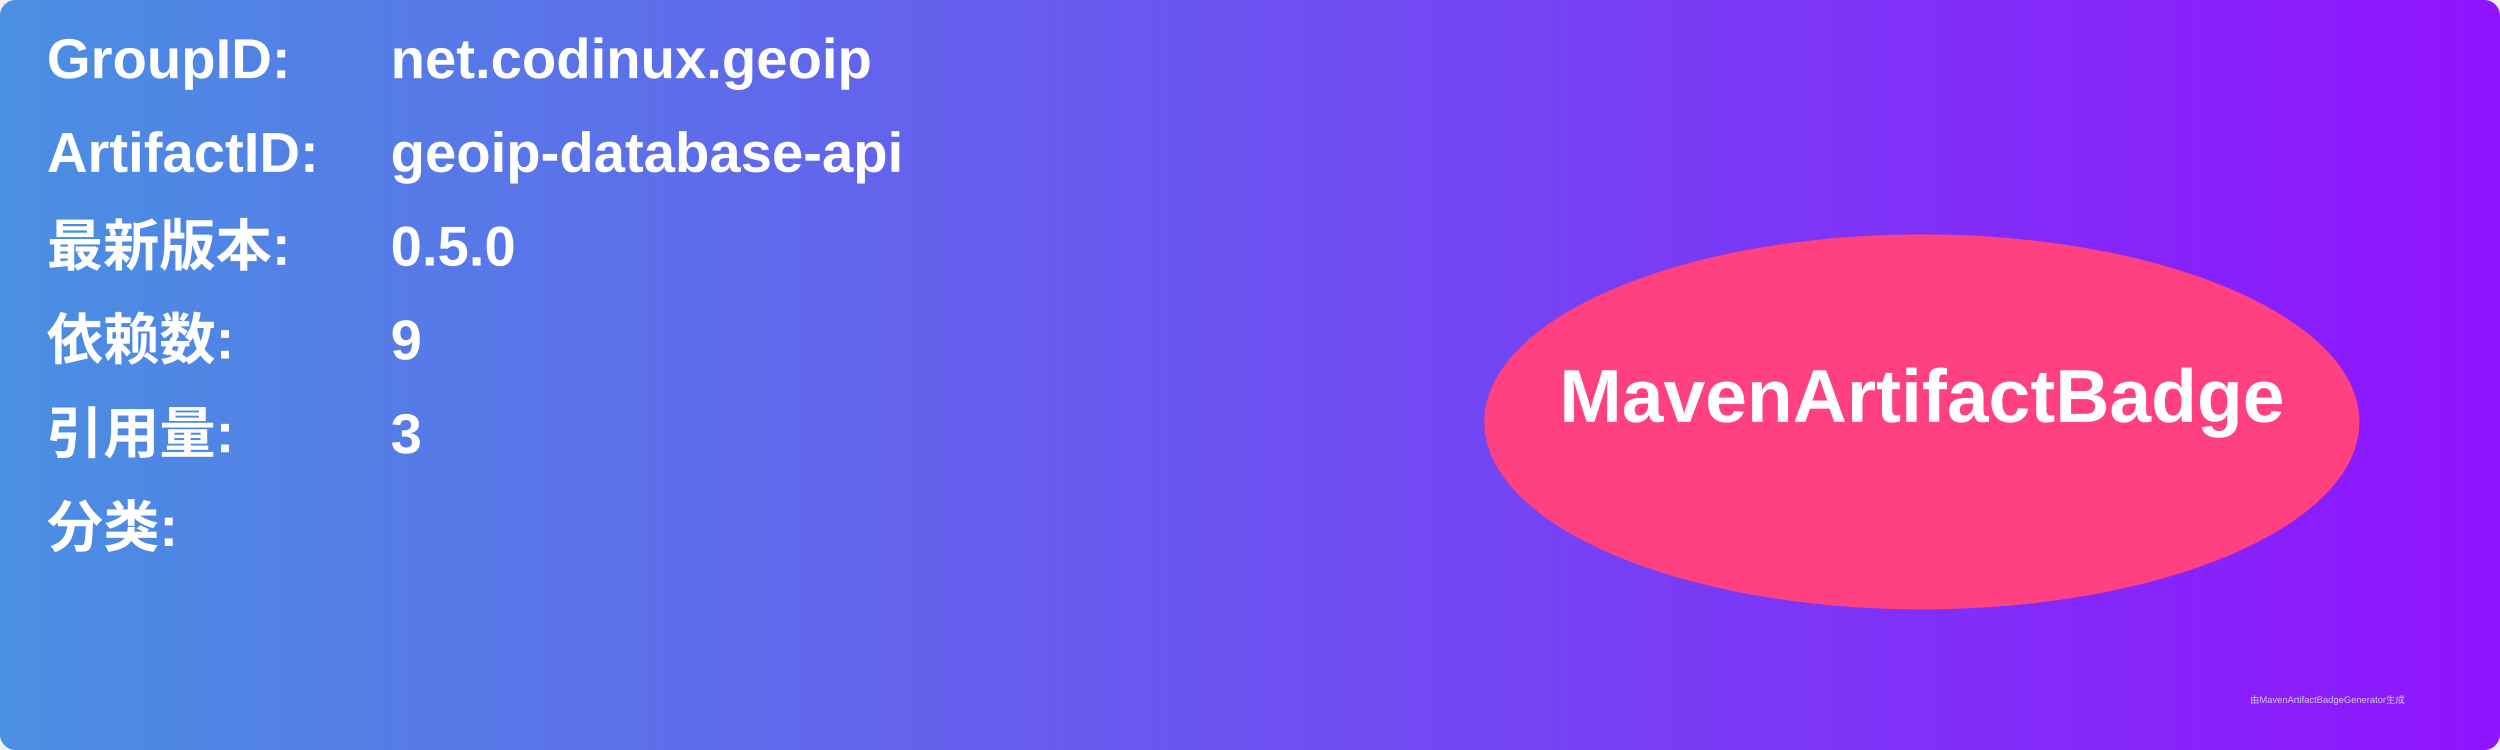
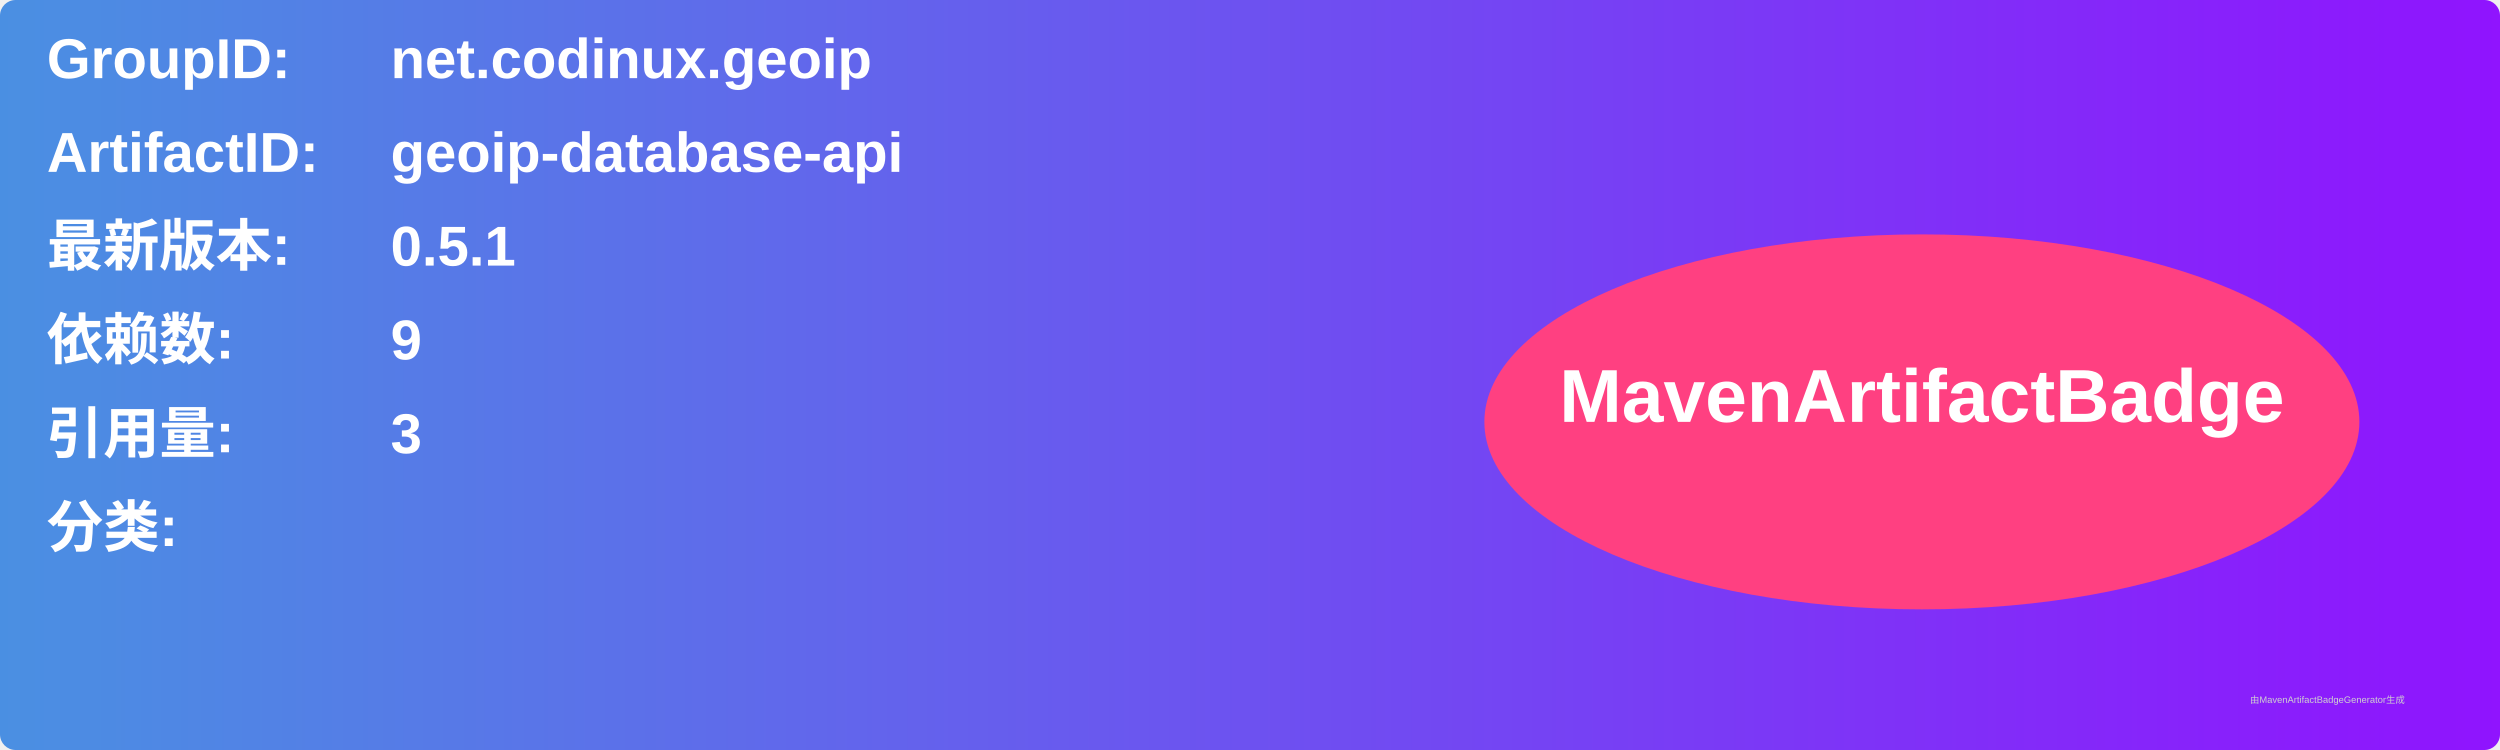
<svg xmlns="http://www.w3.org/2000/svg" width="800" height="240" viewBox="0 0 800 240">
  <linearGradient id="grad" x1="0%" y1="0%" x2="100%" y2="0%">
    <stop offset="0%" stop-color="#4a90e2" />
    <stop offset="100%" stop-color="#9013fe" />
  </linearGradient>
  <rect width="100%" height="100%" rx="5" ry="5" fill="url(#grad)" />
  <g transform="translate(15, 15)">
    <text x="0" y="10" font-family="Arial" font-size="18" fill="white" font-weight="bold" width="260">GroupID:</text>
    <text x="110" y="10" font-family="Arial" font-size="18" fill="white" font-weight="bold" width="460">net.codinux.geoip</text>
    <text x="0" y="40" font-family="Arial" font-size="18" fill="white" font-weight="bold" width="260">ArtifactID:</text>
    <text x="110" y="40" font-family="Arial" font-size="18" fill="white" font-weight="bold" width="460">geoip-database-api</text>
    <text x="0" y="70" font-family="Arial" font-size="18" fill="white" font-weight="bold">最新版本:</text>
    <text x="110" y="70" font-family="Arial" font-size="18" fill="white" font-weight="bold">
-       <tspan font-weight="bold">0.5.0</tspan>
+       <tspan font-weight="bold">0.5.1</tspan>
    </text>
    <text x="0" y="100" font-family="Arial" font-size="18" fill="white" font-weight="bold">依赖数: </text>
    <text x="110" y="100" font-family="Arial" font-size="18" fill="white">
      <tspan font-weight="bold">9</tspan>
    </text>
    <text x="0" y="130" font-family="Arial" font-size="18" fill="white" font-weight="bold">引用量: </text>
    <text x="110" y="130" font-family="Arial" font-size="18" fill="white">
      <tspan font-weight="bold">3</tspan>
    </text>
    <text x="0" y="160" font-family="Arial" font-size="18" fill="white" font-weight="bold">分类:</text>
    <text x="10" y="190" font-family="Arial" font-size="10" fill="white">
      <tspan font-weight="bold" />
    </text>
    <ellipse cx="600" cy="120" rx="140" ry="60" fill="#ff4081" />
    <text x="600" y="120" text-anchor="middle" font-family="Arial" font-size="24" fill="white" font-weight="bold">MavenArtifactBadge</text>
  </g>
  <text x="720" y="225" font-family="Arial" font-size="3" fill="#d0d0d0">由MavenArtifactBadgeGenerator生成</text>
</svg>
